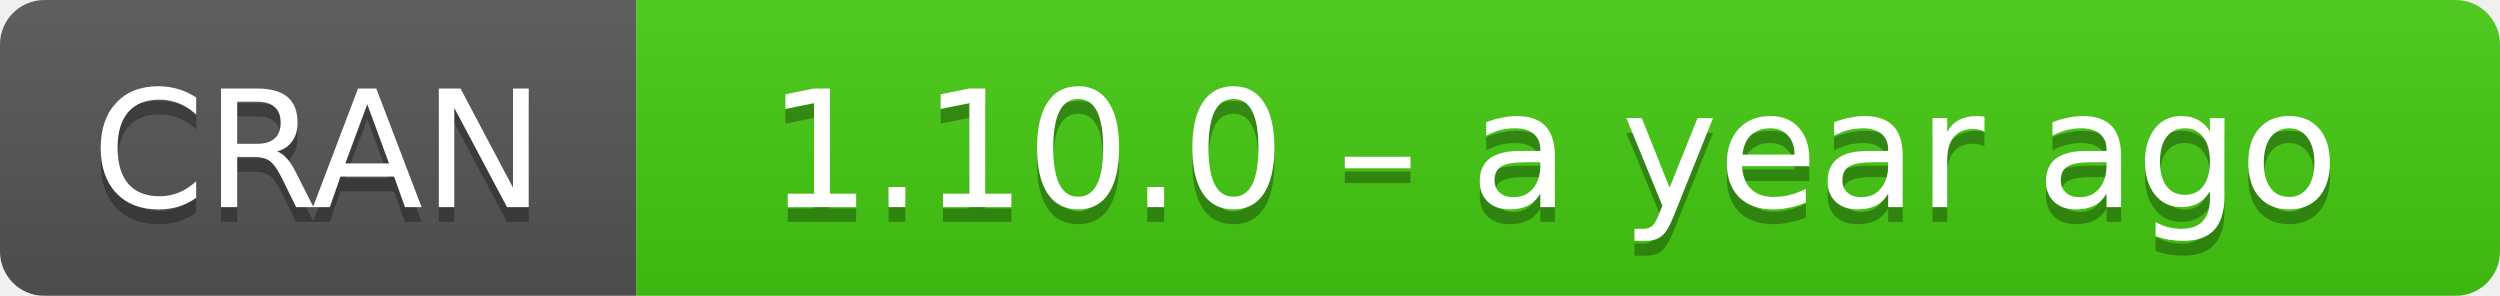
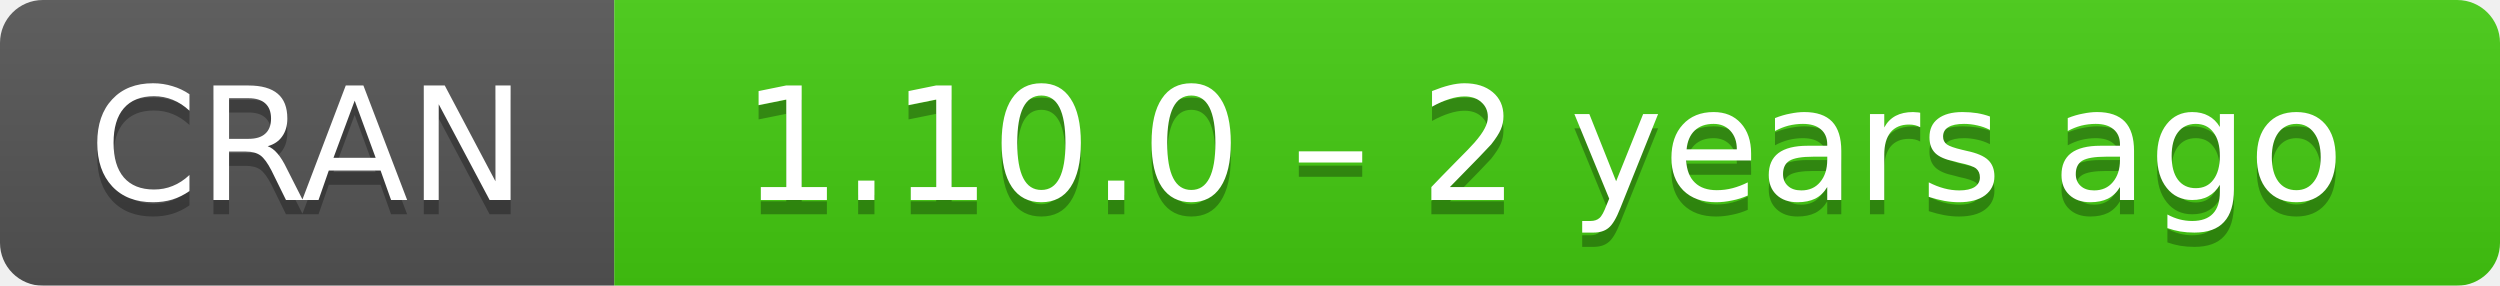
- <svg xmlns="http://www.w3.org/2000/svg" width="169" height="20" aria-label="CRAN 1.10.0 – a year ago">
+ <svg xmlns="http://www.w3.org/2000/svg" width="175" height="20" aria-label="CRAN 1.10.0 – 2 years ago">
  <linearGradient id="b" x2="0" y2="100%">
    <stop offset="0" stop-color="#bbb" stop-opacity=".1" />
    <stop offset="1" stop-opacity=".1" />
  </linearGradient>
  <mask id="a">
-     <rect width="169" height="20" rx="3" fill="#fff" />
+     <rect width="175" height="20" rx="3" fill="#fff" />
  </mask>
  <g mask="url(#a)">
    <path fill="#555" d="M0 0h43v20H0z" />
-     <path fill="#4c1" d="M43 0h147v20H43z" />
-     <path fill="url(#b)" d="M0 0h169v20H0z" />
+     <path fill="#4c1" d="M43 0h153v20H43z" />
+     <path fill="url(#b)" d="M0 0h175v20H0z" />
  </g>
  <g fill="#fff" text-anchor="middle" font-family="DejaVu Sans,Verdana,Geneva,sans-serif" font-size="11">
    <text x="21.5" y="15" fill="#010101" fill-opacity=".3">
      CRAN
    </text>
    <text x="21.5" y="14">
      CRAN
    </text>
-     <text x="105" y="15" fill="#010101" fill-opacity=".3">
-       1.10.0 – a year ago
+     <text x="108" y="15" fill="#010101" fill-opacity=".3">
+       1.10.0 – 2 years ago
    </text>
-     <text x="105" y="14">
-       1.10.0 – a year ago
+     <text x="108" y="14">
+       1.10.0 – 2 years ago
    </text>
  </g>
</svg>
